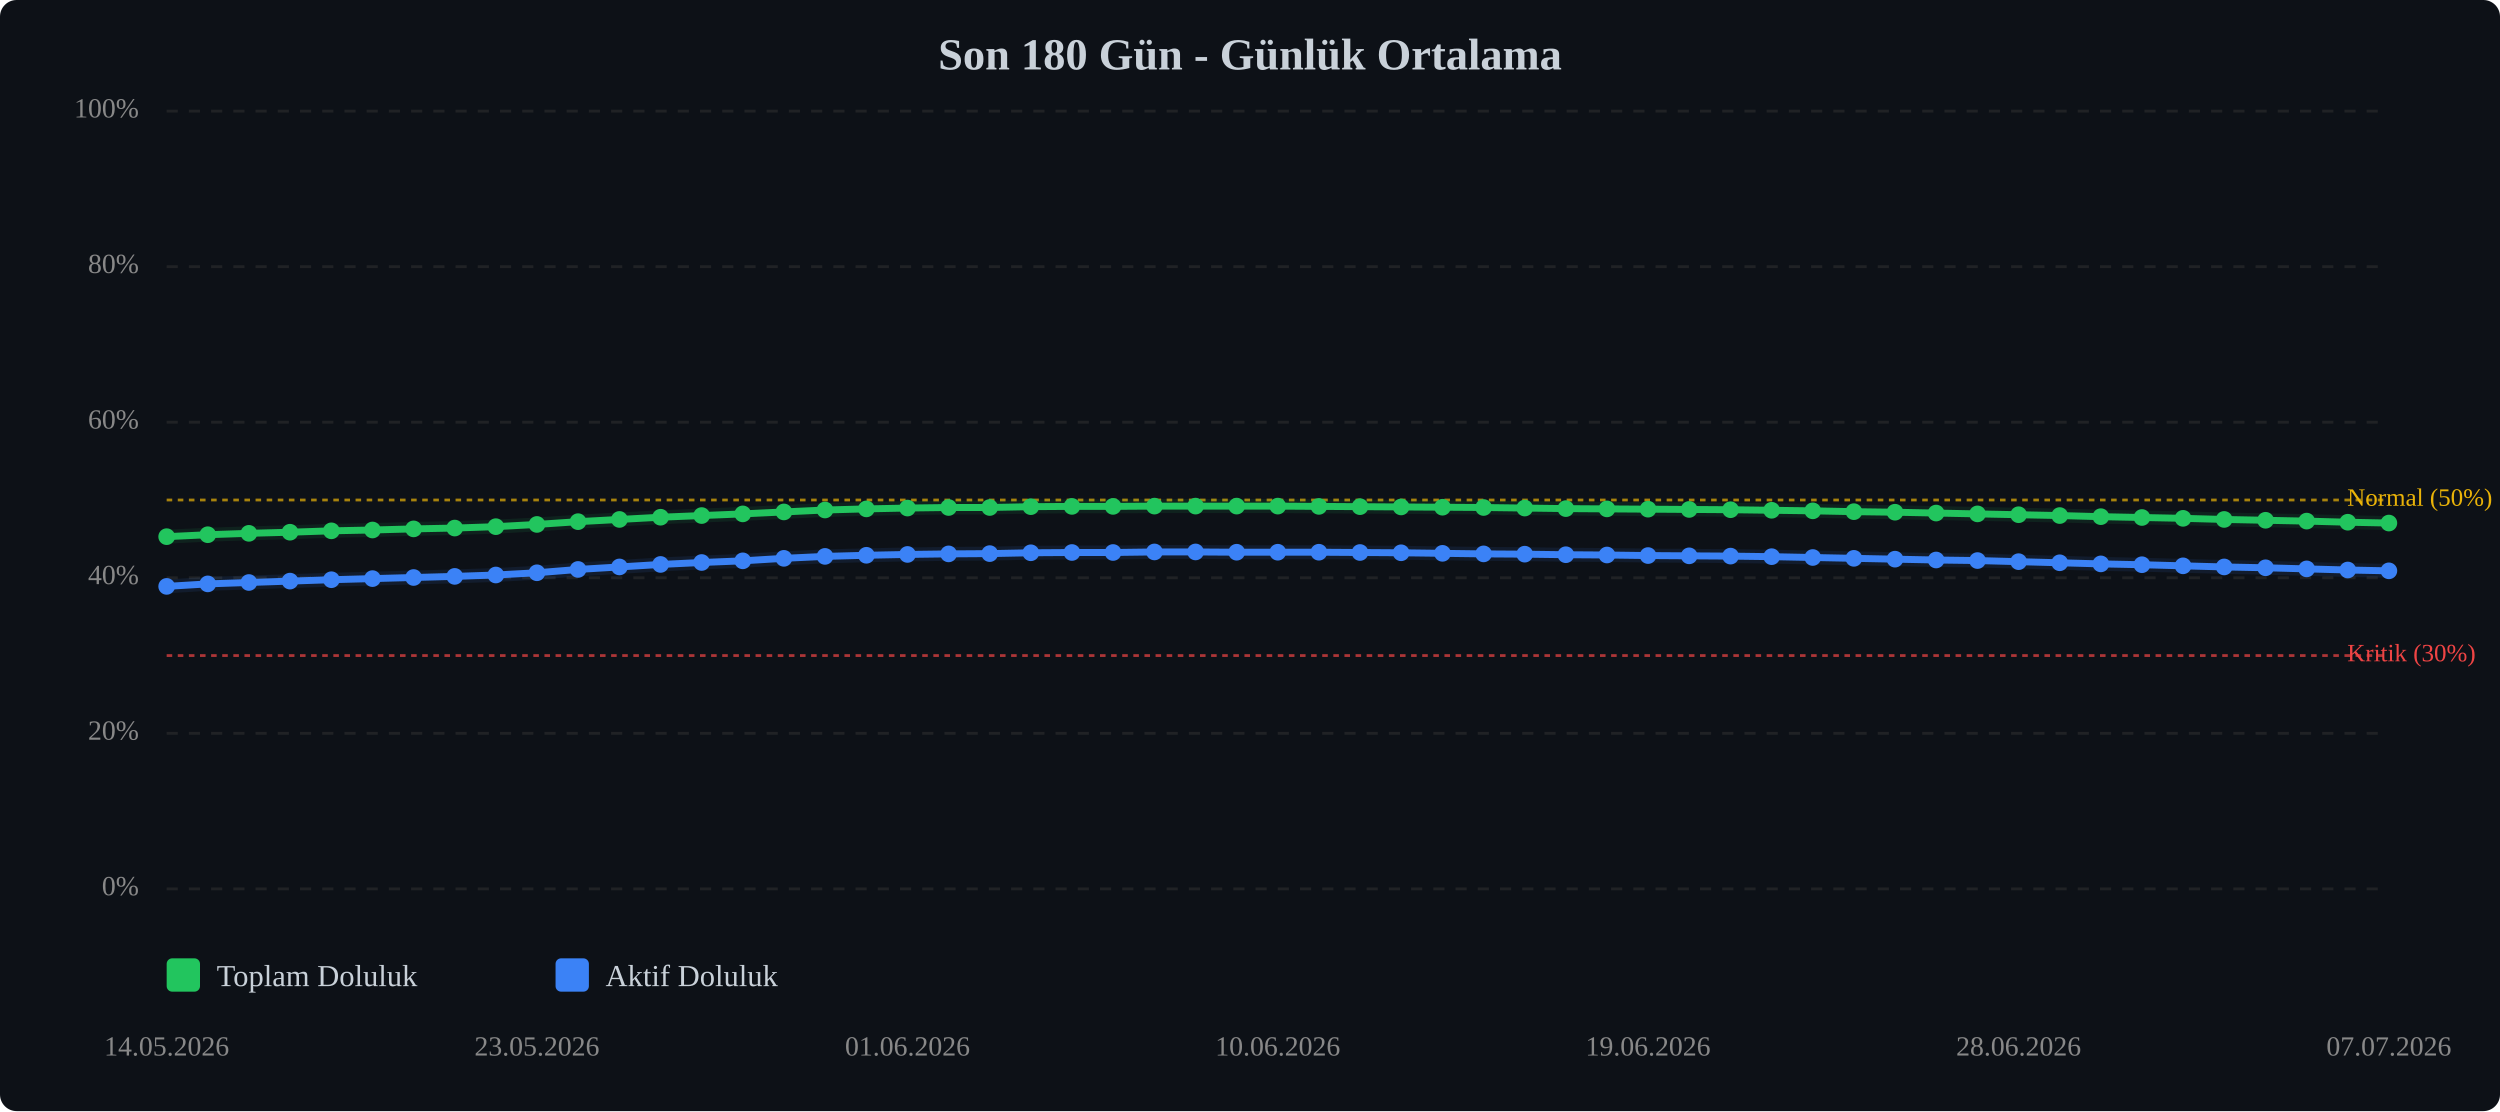
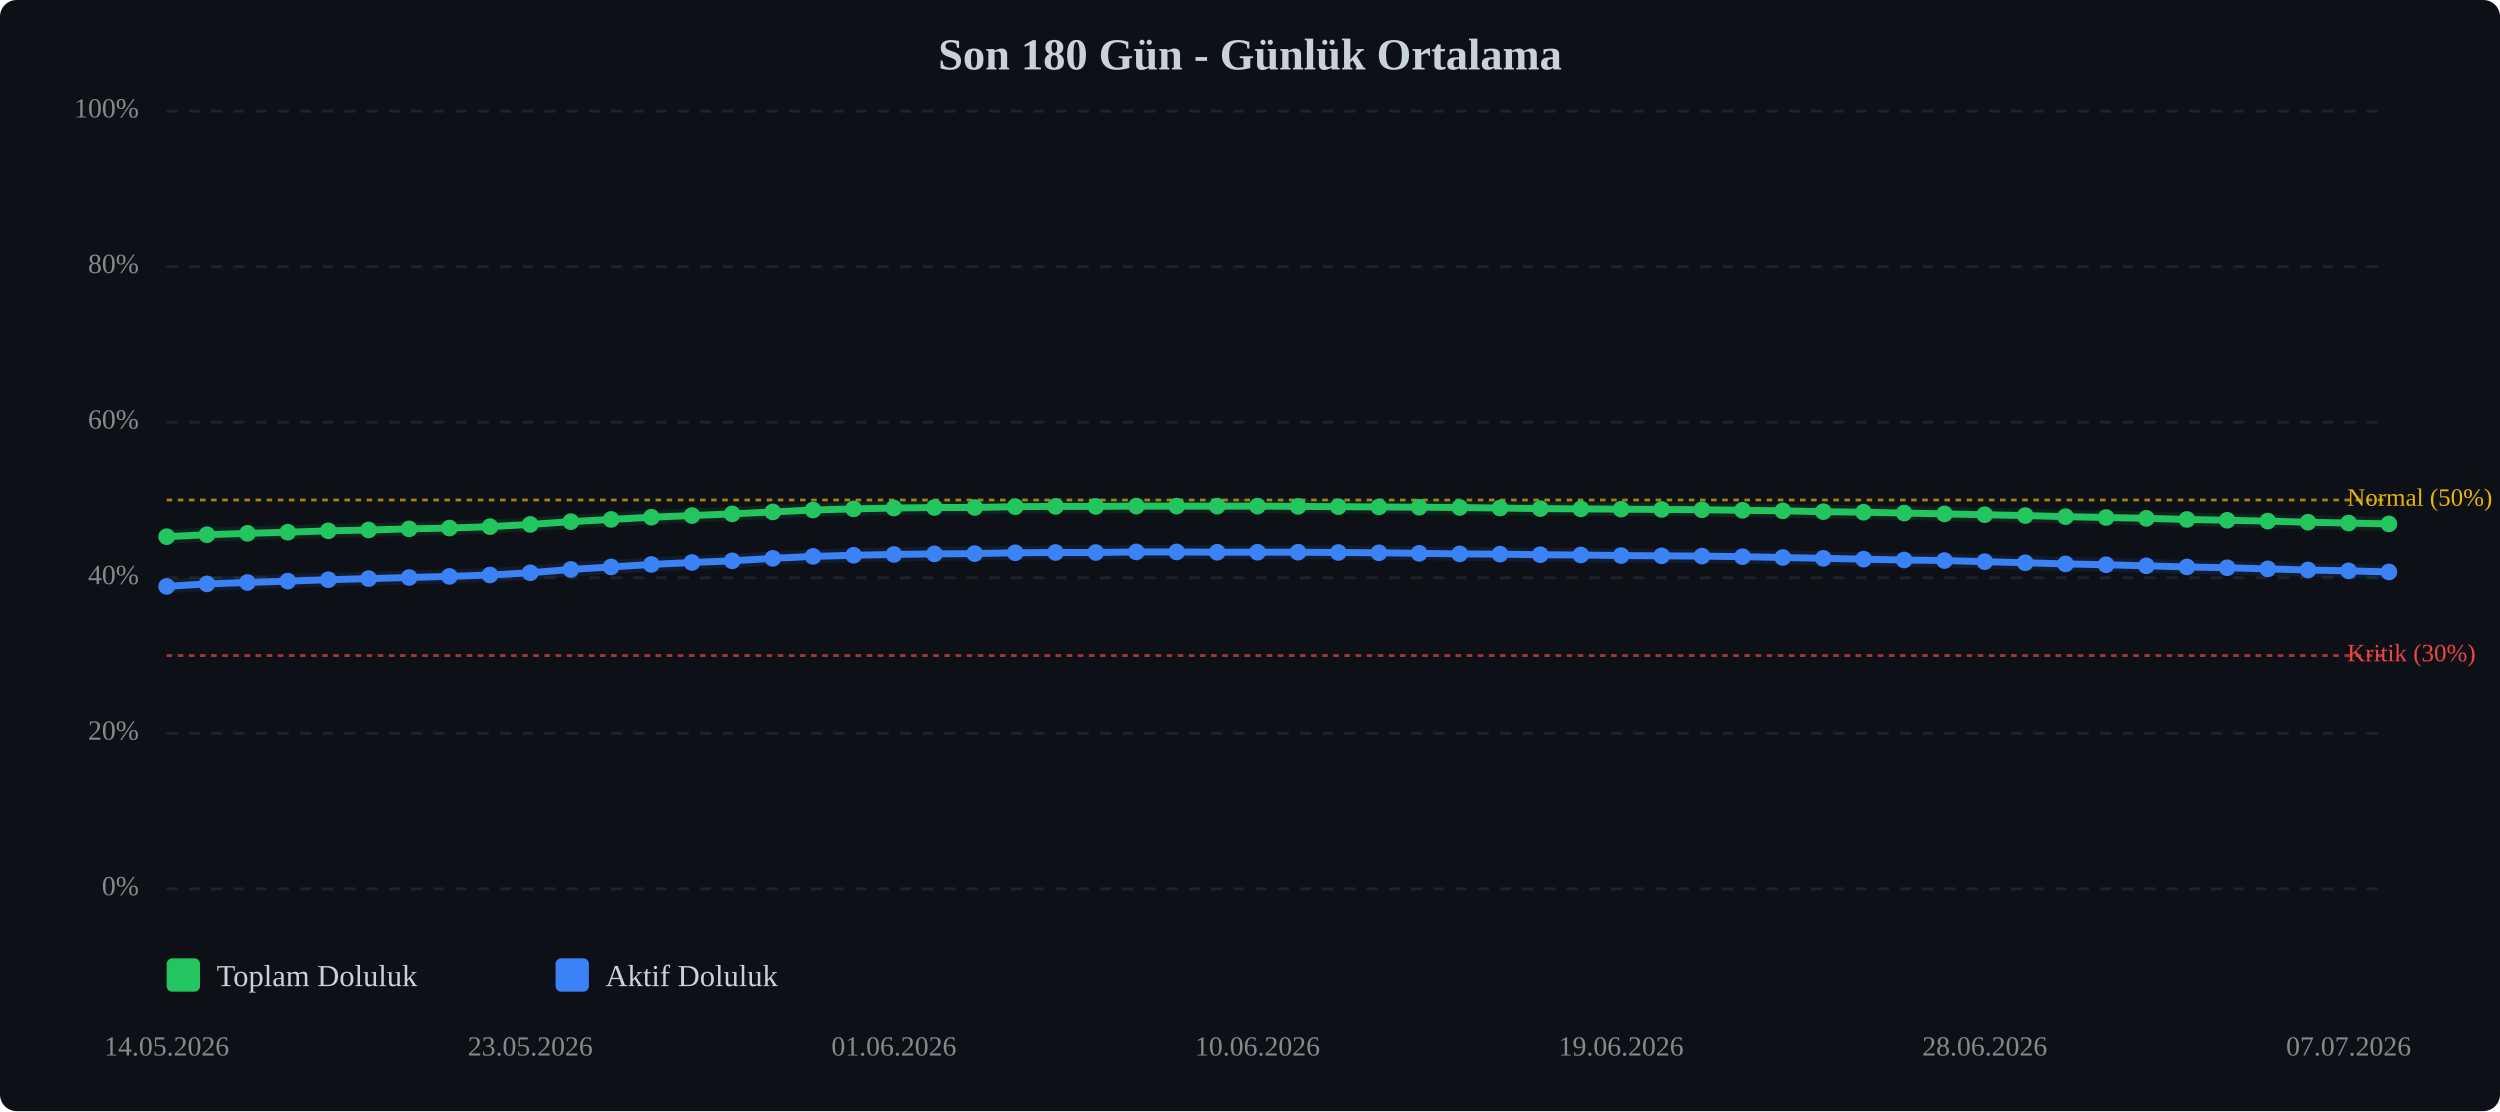
<svg xmlns="http://www.w3.org/2000/svg" viewBox="0 0 900 400" width="100%" style="max-width:900px;">
  <rect width="900" height="400" fill="#0d1117" rx="6" />
  <text x="450.0" y="25" text-anchor="middle" font-size="16" font-weight="bold" fill="#c9d1d9">Son 180 Gün - Günlük Ortalama</text>
  <line x1="60" y1="320.0" x2="860" y2="320.0" stroke="#333" stroke-width="1" stroke-dasharray="4,4" opacity="0.5" />
  <text x="50" y="320.0" text-anchor="end" dominant-baseline="middle" font-size="10" fill="#888">0%</text>
  <line x1="60" y1="264.0" x2="860" y2="264.0" stroke="#333" stroke-width="1" stroke-dasharray="4,4" opacity="0.5" />
  <text x="50" y="264.0" text-anchor="end" dominant-baseline="middle" font-size="10" fill="#888">20%</text>
  <line x1="60" y1="208.0" x2="860" y2="208.0" stroke="#333" stroke-width="1" stroke-dasharray="4,4" opacity="0.5" />
  <text x="50" y="208.0" text-anchor="end" dominant-baseline="middle" font-size="10" fill="#888">40%</text>
  <line x1="60" y1="152.0" x2="860" y2="152.0" stroke="#333" stroke-width="1" stroke-dasharray="4,4" opacity="0.5" />
  <text x="50" y="152.0" text-anchor="end" dominant-baseline="middle" font-size="10" fill="#888">60%</text>
  <line x1="60" y1="96.0" x2="860" y2="96.0" stroke="#333" stroke-width="1" stroke-dasharray="4,4" opacity="0.5" />
  <text x="50" y="96.0" text-anchor="end" dominant-baseline="middle" font-size="10" fill="#888">80%</text>
  <line x1="60" y1="40.0" x2="860" y2="40.0" stroke="#333" stroke-width="1" stroke-dasharray="4,4" opacity="0.5" />
  <text x="50" y="40.0" text-anchor="end" dominant-baseline="middle" font-size="10" fill="#888">100%</text>
  <line x1="60" y1="236.0" x2="860" y2="236.0" stroke="#ef4444" stroke-width="1" stroke-dasharray="2,2" opacity="0.7" />
  <text x="845" y="236.0" dominant-baseline="middle" font-size="9" fill="#ef4444">Kritik (30%)</text>
  <line x1="60" y1="180.0" x2="860" y2="180.0" stroke="#eab308" stroke-width="1" stroke-dasharray="2,2" opacity="0.7" />
  <text x="845" y="180.0" dominant-baseline="middle" font-size="9" fill="#eab308">Normal (50%)</text>
-   <polyline points="60.0,193.2 74.8,192.5 89.6,192.0 104.4,191.6 119.3,191.1 134.1,190.8 148.9,190.4 163.7,190.1 178.5,189.6 193.3,188.8 208.1,187.8 223.0,187.0 237.8,186.2 252.6,185.6 267.4,185.0 282.2,184.3 297.0,183.6 311.9,183.2 326.7,182.9 341.5,182.7 356.3,182.7 371.1,182.4 385.9,182.3 400.7,182.3 415.6,182.2 430.4,182.2 445.2,182.2 460.0,182.2 474.8,182.3 489.6,182.4 504.4,182.5 519.3,182.6 534.1,182.7 548.9,182.9 563.7,183.1 578.5,183.2 593.3,183.3 608.1,183.4 623.0,183.5 637.8,183.7 652.6,183.9 667.4,184.2 682.2,184.4 697.0,184.7 711.9,185.0 726.7,185.3 741.5,185.6 756.3,186.0 771.1,186.3 785.9,186.6 800.7,187.0 815.6,187.3 830.4,187.6 845.2,188.0 860.0,188.3" fill="none" stroke="#22c55e" stroke-width="2.5" stroke-linecap="round" stroke-linejoin="round" />
-   <polyline points="60.0,193.2 74.8,192.5 89.6,192.0 104.4,191.6 119.3,191.1 134.1,190.8 148.9,190.4 163.7,190.1 178.5,189.6 193.3,188.8 208.1,187.8 223.0,187.0 237.8,186.2 252.6,185.6 267.4,185.0 282.2,184.3 297.0,183.6 311.9,183.2 326.7,182.9 341.5,182.7 356.3,182.7 371.1,182.4 385.9,182.3 400.7,182.3 415.6,182.2 430.4,182.2 445.2,182.2 460.0,182.2 474.8,182.3 489.6,182.4 504.4,182.5 519.3,182.6 534.1,182.7 548.9,182.9 563.7,183.1 578.5,183.2 593.3,183.3 608.1,183.4 623.0,183.5 637.8,183.7 652.6,183.9 667.4,184.2 682.2,184.4 697.0,184.7 711.9,185.0 726.7,185.3 741.5,185.6 756.3,186.0 771.1,186.3 785.9,186.6 800.7,187.0 815.6,187.3 830.4,187.6 845.2,188.0 860.0,188.3" fill="none" stroke="#22c55e" stroke-width="5" opacity="0.1" stroke-linecap="round" stroke-linejoin="round" />
-   <polyline points="60.0,211.1 74.8,210.2 89.6,209.7 104.4,209.2 119.3,208.7 134.1,208.3 148.9,207.9 163.7,207.5 178.5,207.0 193.3,206.2 208.1,205.0 223.0,204.1 237.8,203.2 252.6,202.5 267.4,201.9 282.2,201.0 297.0,200.3 311.9,199.9 326.7,199.6 341.5,199.4 356.3,199.3 371.1,199.0 385.9,198.9 400.7,198.9 415.6,198.7 430.4,198.7 445.2,198.8 460.0,198.8 474.8,198.8 489.6,198.9 504.4,199.0 519.3,199.2 534.1,199.4 548.9,199.5 563.7,199.7 578.5,199.8 593.3,200.0 608.1,200.1 623.0,200.2 637.8,200.4 652.6,200.7 667.4,201.0 682.2,201.3 697.0,201.6 711.9,201.8 726.7,202.2 741.5,202.6 756.3,203.0 771.1,203.3 785.9,203.7 800.7,204.1 815.6,204.4 830.4,204.8 845.2,205.2 860.0,205.5" fill="none" stroke="#3b82f6" stroke-width="2.5" stroke-linecap="round" stroke-linejoin="round" />
-   <polyline points="60.0,211.1 74.8,210.2 89.6,209.7 104.4,209.2 119.3,208.7 134.1,208.3 148.9,207.9 163.7,207.5 178.5,207.0 193.3,206.2 208.1,205.0 223.0,204.1 237.8,203.2 252.6,202.5 267.4,201.9 282.2,201.0 297.0,200.3 311.9,199.9 326.7,199.6 341.5,199.4 356.3,199.3 371.1,199.0 385.9,198.9 400.7,198.9 415.6,198.7 430.4,198.7 445.2,198.8 460.0,198.8 474.8,198.8 489.6,198.9 504.4,199.0 519.3,199.2 534.1,199.4 548.9,199.5 563.7,199.7 578.5,199.8 593.3,200.0 608.1,200.1 623.0,200.2 637.8,200.4 652.6,200.7 667.4,201.0 682.2,201.3 697.0,201.6 711.9,201.8 726.7,202.2 741.5,202.6 756.3,203.0 771.1,203.3 785.9,203.7 800.7,204.1 815.6,204.4 830.4,204.8 845.2,205.2 860.0,205.5" fill="none" stroke="#3b82f6" stroke-width="5" opacity="0.1" stroke-linecap="round" stroke-linejoin="round" />
+   <polyline points="60.0,193.2 74.5,192.5 89.1,192.0 103.6,191.6 118.2,191.1 132.7,190.8 147.3,190.4 161.8,190.1 176.4,189.6 190.9,188.8 205.5,187.8 220.0,187.0 234.5,186.2 249.1,185.6 263.6,185.0 278.2,184.3 292.7,183.6 307.3,183.2 321.8,182.9 336.4,182.7 350.9,182.7 365.5,182.4 380.0,182.3 394.5,182.3 409.1,182.2 423.6,182.2 438.2,182.2 452.7,182.2 467.3,182.3 481.8,182.4 496.4,182.5 510.9,182.6 525.5,182.7 540.0,182.9 554.5,183.1 569.1,183.2 583.6,183.3 598.2,183.4 612.7,183.5 627.3,183.7 641.8,183.9 656.4,184.2 670.9,184.4 685.5,184.7 700.0,185.0 714.5,185.3 729.1,185.6 743.6,186.0 758.2,186.3 772.7,186.6 787.3,187.0 801.8,187.3 816.4,187.6 830.9,188.0 845.5,188.3 860.0,188.6" fill="none" stroke="#22c55e" stroke-width="2.5" stroke-linecap="round" stroke-linejoin="round" />
+   <polyline points="60.0,193.2 74.5,192.5 89.1,192.0 103.6,191.6 118.2,191.1 132.7,190.8 147.3,190.4 161.8,190.1 176.4,189.6 190.9,188.8 205.5,187.8 220.0,187.0 234.5,186.2 249.1,185.6 263.6,185.0 278.2,184.3 292.7,183.6 307.3,183.2 321.8,182.9 336.4,182.7 350.9,182.7 365.5,182.4 380.0,182.3 394.5,182.3 409.1,182.2 423.6,182.2 438.2,182.2 452.7,182.2 467.3,182.3 481.8,182.4 496.4,182.5 510.9,182.6 525.5,182.7 540.0,182.9 554.5,183.1 569.1,183.2 583.6,183.3 598.2,183.4 612.7,183.5 627.3,183.7 641.8,183.9 656.4,184.2 670.9,184.4 685.5,184.7 700.0,185.0 714.5,185.3 729.1,185.6 743.6,186.0 758.2,186.3 772.7,186.6 787.3,187.0 801.8,187.3 816.4,187.6 830.9,188.0 845.5,188.3 860.0,188.6" fill="none" stroke="#22c55e" stroke-width="5" opacity="0.1" stroke-linecap="round" stroke-linejoin="round" />
+   <polyline points="60.0,211.1 74.5,210.2 89.1,209.7 103.6,209.2 118.2,208.7 132.7,208.3 147.3,207.9 161.8,207.5 176.4,207.0 190.9,206.2 205.5,205.0 220.0,204.1 234.5,203.2 249.1,202.5 263.6,201.9 278.2,201.0 292.7,200.3 307.3,199.9 321.8,199.6 336.4,199.4 350.9,199.3 365.5,199.0 380.0,198.9 394.5,198.9 409.1,198.7 423.6,198.7 438.2,198.8 452.7,198.8 467.3,198.8 481.8,198.9 496.4,199.0 510.9,199.2 525.5,199.4 540.0,199.5 554.5,199.7 569.1,199.8 583.6,200.0 598.2,200.1 612.7,200.2 627.3,200.4 641.8,200.7 656.4,201.0 670.9,201.3 685.5,201.6 700.0,201.8 714.5,202.2 729.1,202.6 743.6,203.0 758.2,203.3 772.7,203.7 787.3,204.1 801.8,204.4 816.4,204.8 830.9,205.2 845.5,205.5 860.0,205.9" fill="none" stroke="#3b82f6" stroke-width="2.5" stroke-linecap="round" stroke-linejoin="round" />
+   <polyline points="60.0,211.1 74.5,210.2 89.1,209.7 103.6,209.2 118.2,208.7 132.7,208.3 147.3,207.9 161.8,207.5 176.4,207.0 190.9,206.2 205.5,205.0 220.0,204.1 234.5,203.2 249.1,202.5 263.6,201.9 278.2,201.0 292.7,200.3 307.3,199.9 321.8,199.6 336.4,199.4 350.9,199.3 365.5,199.0 380.0,198.9 394.5,198.9 409.1,198.7 423.6,198.7 438.2,198.8 452.7,198.8 467.3,198.8 481.8,198.9 496.4,199.0 510.9,199.2 525.5,199.4 540.0,199.5 554.5,199.7 569.1,199.8 583.6,200.0 598.2,200.1 612.7,200.2 627.3,200.4 641.8,200.7 656.4,201.0 670.9,201.3 685.5,201.6 700.0,201.8 714.5,202.2 729.1,202.6 743.6,203.0 758.2,203.3 772.7,203.7 787.3,204.1 801.8,204.4 816.4,204.8 830.9,205.2 845.5,205.5 860.0,205.9" fill="none" stroke="#3b82f6" stroke-width="5" opacity="0.1" stroke-linecap="round" stroke-linejoin="round" />
  <circle cx="60.0" cy="193.2" r="3" fill="#22c55e" />
-   <circle cx="74.8" cy="192.5" r="3" fill="#22c55e" />
-   <circle cx="89.6" cy="192.0" r="3" fill="#22c55e" />
-   <circle cx="104.4" cy="191.6" r="3" fill="#22c55e" />
-   <circle cx="119.3" cy="191.1" r="3" fill="#22c55e" />
-   <circle cx="134.1" cy="190.8" r="3" fill="#22c55e" />
-   <circle cx="148.9" cy="190.4" r="3" fill="#22c55e" />
-   <circle cx="163.7" cy="190.1" r="3" fill="#22c55e" />
-   <circle cx="178.5" cy="189.6" r="3" fill="#22c55e" />
-   <circle cx="193.3" cy="188.8" r="3" fill="#22c55e" />
-   <circle cx="208.1" cy="187.8" r="3" fill="#22c55e" />
-   <circle cx="223.0" cy="187.0" r="3" fill="#22c55e" />
-   <circle cx="237.8" cy="186.2" r="3" fill="#22c55e" />
-   <circle cx="252.6" cy="185.6" r="3" fill="#22c55e" />
-   <circle cx="267.4" cy="185.0" r="3" fill="#22c55e" />
-   <circle cx="282.2" cy="184.3" r="3" fill="#22c55e" />
-   <circle cx="297.0" cy="183.6" r="3" fill="#22c55e" />
-   <circle cx="311.9" cy="183.2" r="3" fill="#22c55e" />
-   <circle cx="326.7" cy="182.9" r="3" fill="#22c55e" />
-   <circle cx="341.5" cy="182.7" r="3" fill="#22c55e" />
-   <circle cx="356.3" cy="182.7" r="3" fill="#22c55e" />
-   <circle cx="371.1" cy="182.4" r="3" fill="#22c55e" />
-   <circle cx="385.9" cy="182.3" r="3" fill="#22c55e" />
-   <circle cx="400.7" cy="182.3" r="3" fill="#22c55e" />
-   <circle cx="415.6" cy="182.2" r="3" fill="#22c55e" />
-   <circle cx="430.4" cy="182.2" r="3" fill="#22c55e" />
-   <circle cx="445.2" cy="182.2" r="3" fill="#22c55e" />
-   <circle cx="460.0" cy="182.2" r="3" fill="#22c55e" />
-   <circle cx="474.8" cy="182.3" r="3" fill="#22c55e" />
-   <circle cx="489.6" cy="182.4" r="3" fill="#22c55e" />
-   <circle cx="504.4" cy="182.5" r="3" fill="#22c55e" />
-   <circle cx="519.3" cy="182.6" r="3" fill="#22c55e" />
-   <circle cx="534.1" cy="182.7" r="3" fill="#22c55e" />
-   <circle cx="548.9" cy="182.9" r="3" fill="#22c55e" />
-   <circle cx="563.7" cy="183.1" r="3" fill="#22c55e" />
-   <circle cx="578.5" cy="183.2" r="3" fill="#22c55e" />
-   <circle cx="593.3" cy="183.3" r="3" fill="#22c55e" />
-   <circle cx="608.1" cy="183.4" r="3" fill="#22c55e" />
-   <circle cx="623.0" cy="183.5" r="3" fill="#22c55e" />
-   <circle cx="637.8" cy="183.7" r="3" fill="#22c55e" />
-   <circle cx="652.6" cy="183.9" r="3" fill="#22c55e" />
-   <circle cx="667.4" cy="184.2" r="3" fill="#22c55e" />
-   <circle cx="682.2" cy="184.4" r="3" fill="#22c55e" />
-   <circle cx="697.0" cy="184.7" r="3" fill="#22c55e" />
-   <circle cx="711.9" cy="185.0" r="3" fill="#22c55e" />
-   <circle cx="726.7" cy="185.3" r="3" fill="#22c55e" />
-   <circle cx="741.5" cy="185.6" r="3" fill="#22c55e" />
-   <circle cx="756.3" cy="186.0" r="3" fill="#22c55e" />
-   <circle cx="771.1" cy="186.3" r="3" fill="#22c55e" />
-   <circle cx="785.9" cy="186.6" r="3" fill="#22c55e" />
-   <circle cx="800.7" cy="187.0" r="3" fill="#22c55e" />
-   <circle cx="815.6" cy="187.3" r="3" fill="#22c55e" />
-   <circle cx="830.4" cy="187.6" r="3" fill="#22c55e" />
-   <circle cx="845.2" cy="188.0" r="3" fill="#22c55e" />
-   <circle cx="860.0" cy="188.3" r="3" fill="#22c55e" />
+   <circle cx="74.5" cy="192.5" r="3" fill="#22c55e" />
+   <circle cx="89.1" cy="192.0" r="3" fill="#22c55e" />
+   <circle cx="103.6" cy="191.6" r="3" fill="#22c55e" />
+   <circle cx="118.2" cy="191.1" r="3" fill="#22c55e" />
+   <circle cx="132.7" cy="190.8" r="3" fill="#22c55e" />
+   <circle cx="147.3" cy="190.4" r="3" fill="#22c55e" />
+   <circle cx="161.8" cy="190.1" r="3" fill="#22c55e" />
+   <circle cx="176.4" cy="189.6" r="3" fill="#22c55e" />
+   <circle cx="190.9" cy="188.8" r="3" fill="#22c55e" />
+   <circle cx="205.5" cy="187.8" r="3" fill="#22c55e" />
+   <circle cx="220.0" cy="187.0" r="3" fill="#22c55e" />
+   <circle cx="234.5" cy="186.2" r="3" fill="#22c55e" />
+   <circle cx="249.1" cy="185.6" r="3" fill="#22c55e" />
+   <circle cx="263.6" cy="185.0" r="3" fill="#22c55e" />
+   <circle cx="278.2" cy="184.3" r="3" fill="#22c55e" />
+   <circle cx="292.7" cy="183.6" r="3" fill="#22c55e" />
+   <circle cx="307.3" cy="183.2" r="3" fill="#22c55e" />
+   <circle cx="321.8" cy="182.9" r="3" fill="#22c55e" />
+   <circle cx="336.4" cy="182.7" r="3" fill="#22c55e" />
+   <circle cx="350.9" cy="182.7" r="3" fill="#22c55e" />
+   <circle cx="365.5" cy="182.4" r="3" fill="#22c55e" />
+   <circle cx="380.0" cy="182.3" r="3" fill="#22c55e" />
+   <circle cx="394.5" cy="182.3" r="3" fill="#22c55e" />
+   <circle cx="409.1" cy="182.2" r="3" fill="#22c55e" />
+   <circle cx="423.6" cy="182.2" r="3" fill="#22c55e" />
+   <circle cx="438.2" cy="182.2" r="3" fill="#22c55e" />
+   <circle cx="452.7" cy="182.2" r="3" fill="#22c55e" />
+   <circle cx="467.3" cy="182.3" r="3" fill="#22c55e" />
+   <circle cx="481.8" cy="182.4" r="3" fill="#22c55e" />
+   <circle cx="496.4" cy="182.5" r="3" fill="#22c55e" />
+   <circle cx="510.9" cy="182.6" r="3" fill="#22c55e" />
+   <circle cx="525.5" cy="182.7" r="3" fill="#22c55e" />
+   <circle cx="540.0" cy="182.9" r="3" fill="#22c55e" />
+   <circle cx="554.5" cy="183.1" r="3" fill="#22c55e" />
+   <circle cx="569.1" cy="183.2" r="3" fill="#22c55e" />
+   <circle cx="583.6" cy="183.3" r="3" fill="#22c55e" />
+   <circle cx="598.2" cy="183.4" r="3" fill="#22c55e" />
+   <circle cx="612.7" cy="183.5" r="3" fill="#22c55e" />
+   <circle cx="627.3" cy="183.7" r="3" fill="#22c55e" />
+   <circle cx="641.8" cy="183.9" r="3" fill="#22c55e" />
+   <circle cx="656.4" cy="184.2" r="3" fill="#22c55e" />
+   <circle cx="670.9" cy="184.4" r="3" fill="#22c55e" />
+   <circle cx="685.5" cy="184.7" r="3" fill="#22c55e" />
+   <circle cx="700.0" cy="185.0" r="3" fill="#22c55e" />
+   <circle cx="714.5" cy="185.3" r="3" fill="#22c55e" />
+   <circle cx="729.1" cy="185.6" r="3" fill="#22c55e" />
+   <circle cx="743.6" cy="186.0" r="3" fill="#22c55e" />
+   <circle cx="758.2" cy="186.3" r="3" fill="#22c55e" />
+   <circle cx="772.7" cy="186.6" r="3" fill="#22c55e" />
+   <circle cx="787.3" cy="187.0" r="3" fill="#22c55e" />
+   <circle cx="801.8" cy="187.3" r="3" fill="#22c55e" />
+   <circle cx="816.4" cy="187.6" r="3" fill="#22c55e" />
+   <circle cx="830.9" cy="188.0" r="3" fill="#22c55e" />
+   <circle cx="845.5" cy="188.3" r="3" fill="#22c55e" />
+   <circle cx="860.0" cy="188.6" r="3" fill="#22c55e" />
  <circle cx="60.0" cy="211.1" r="3" fill="#3b82f6" />
-   <circle cx="74.8" cy="210.2" r="3" fill="#3b82f6" />
-   <circle cx="89.6" cy="209.7" r="3" fill="#3b82f6" />
-   <circle cx="104.4" cy="209.2" r="3" fill="#3b82f6" />
-   <circle cx="119.3" cy="208.7" r="3" fill="#3b82f6" />
-   <circle cx="134.1" cy="208.3" r="3" fill="#3b82f6" />
-   <circle cx="148.9" cy="207.9" r="3" fill="#3b82f6" />
-   <circle cx="163.7" cy="207.5" r="3" fill="#3b82f6" />
-   <circle cx="178.5" cy="207.0" r="3" fill="#3b82f6" />
-   <circle cx="193.3" cy="206.2" r="3" fill="#3b82f6" />
-   <circle cx="208.1" cy="205.0" r="3" fill="#3b82f6" />
-   <circle cx="223.0" cy="204.1" r="3" fill="#3b82f6" />
-   <circle cx="237.8" cy="203.2" r="3" fill="#3b82f6" />
-   <circle cx="252.6" cy="202.5" r="3" fill="#3b82f6" />
-   <circle cx="267.4" cy="201.9" r="3" fill="#3b82f6" />
-   <circle cx="282.2" cy="201.0" r="3" fill="#3b82f6" />
-   <circle cx="297.0" cy="200.3" r="3" fill="#3b82f6" />
-   <circle cx="311.9" cy="199.9" r="3" fill="#3b82f6" />
-   <circle cx="326.7" cy="199.6" r="3" fill="#3b82f6" />
-   <circle cx="341.5" cy="199.4" r="3" fill="#3b82f6" />
-   <circle cx="356.3" cy="199.3" r="3" fill="#3b82f6" />
-   <circle cx="371.1" cy="199.0" r="3" fill="#3b82f6" />
-   <circle cx="385.9" cy="198.9" r="3" fill="#3b82f6" />
-   <circle cx="400.7" cy="198.9" r="3" fill="#3b82f6" />
-   <circle cx="415.6" cy="198.7" r="3" fill="#3b82f6" />
-   <circle cx="430.4" cy="198.7" r="3" fill="#3b82f6" />
-   <circle cx="445.2" cy="198.8" r="3" fill="#3b82f6" />
-   <circle cx="460.0" cy="198.8" r="3" fill="#3b82f6" />
-   <circle cx="474.8" cy="198.8" r="3" fill="#3b82f6" />
-   <circle cx="489.6" cy="198.9" r="3" fill="#3b82f6" />
-   <circle cx="504.4" cy="199.0" r="3" fill="#3b82f6" />
-   <circle cx="519.3" cy="199.2" r="3" fill="#3b82f6" />
-   <circle cx="534.1" cy="199.4" r="3" fill="#3b82f6" />
-   <circle cx="548.9" cy="199.5" r="3" fill="#3b82f6" />
-   <circle cx="563.7" cy="199.7" r="3" fill="#3b82f6" />
-   <circle cx="578.5" cy="199.8" r="3" fill="#3b82f6" />
-   <circle cx="593.3" cy="200.0" r="3" fill="#3b82f6" />
-   <circle cx="608.1" cy="200.1" r="3" fill="#3b82f6" />
-   <circle cx="623.0" cy="200.2" r="3" fill="#3b82f6" />
-   <circle cx="637.8" cy="200.4" r="3" fill="#3b82f6" />
-   <circle cx="652.6" cy="200.7" r="3" fill="#3b82f6" />
-   <circle cx="667.4" cy="201.0" r="3" fill="#3b82f6" />
-   <circle cx="682.2" cy="201.3" r="3" fill="#3b82f6" />
-   <circle cx="697.0" cy="201.6" r="3" fill="#3b82f6" />
-   <circle cx="711.9" cy="201.8" r="3" fill="#3b82f6" />
-   <circle cx="726.7" cy="202.2" r="3" fill="#3b82f6" />
-   <circle cx="741.5" cy="202.6" r="3" fill="#3b82f6" />
-   <circle cx="756.3" cy="203.0" r="3" fill="#3b82f6" />
-   <circle cx="771.1" cy="203.3" r="3" fill="#3b82f6" />
-   <circle cx="785.9" cy="203.7" r="3" fill="#3b82f6" />
-   <circle cx="800.7" cy="204.1" r="3" fill="#3b82f6" />
-   <circle cx="815.6" cy="204.4" r="3" fill="#3b82f6" />
-   <circle cx="830.4" cy="204.8" r="3" fill="#3b82f6" />
-   <circle cx="845.2" cy="205.2" r="3" fill="#3b82f6" />
-   <circle cx="860.0" cy="205.5" r="3" fill="#3b82f6" />
+   <circle cx="74.5" cy="210.2" r="3" fill="#3b82f6" />
+   <circle cx="89.1" cy="209.7" r="3" fill="#3b82f6" />
+   <circle cx="103.6" cy="209.2" r="3" fill="#3b82f6" />
+   <circle cx="118.2" cy="208.7" r="3" fill="#3b82f6" />
+   <circle cx="132.7" cy="208.3" r="3" fill="#3b82f6" />
+   <circle cx="147.3" cy="207.9" r="3" fill="#3b82f6" />
+   <circle cx="161.8" cy="207.5" r="3" fill="#3b82f6" />
+   <circle cx="176.4" cy="207.0" r="3" fill="#3b82f6" />
+   <circle cx="190.9" cy="206.2" r="3" fill="#3b82f6" />
+   <circle cx="205.5" cy="205.0" r="3" fill="#3b82f6" />
+   <circle cx="220.0" cy="204.1" r="3" fill="#3b82f6" />
+   <circle cx="234.5" cy="203.2" r="3" fill="#3b82f6" />
+   <circle cx="249.1" cy="202.5" r="3" fill="#3b82f6" />
+   <circle cx="263.6" cy="201.9" r="3" fill="#3b82f6" />
+   <circle cx="278.2" cy="201.0" r="3" fill="#3b82f6" />
+   <circle cx="292.7" cy="200.3" r="3" fill="#3b82f6" />
+   <circle cx="307.3" cy="199.9" r="3" fill="#3b82f6" />
+   <circle cx="321.8" cy="199.6" r="3" fill="#3b82f6" />
+   <circle cx="336.4" cy="199.4" r="3" fill="#3b82f6" />
+   <circle cx="350.9" cy="199.3" r="3" fill="#3b82f6" />
+   <circle cx="365.5" cy="199.0" r="3" fill="#3b82f6" />
+   <circle cx="380.0" cy="198.9" r="3" fill="#3b82f6" />
+   <circle cx="394.5" cy="198.9" r="3" fill="#3b82f6" />
+   <circle cx="409.1" cy="198.7" r="3" fill="#3b82f6" />
+   <circle cx="423.6" cy="198.7" r="3" fill="#3b82f6" />
+   <circle cx="438.2" cy="198.8" r="3" fill="#3b82f6" />
+   <circle cx="452.7" cy="198.8" r="3" fill="#3b82f6" />
+   <circle cx="467.3" cy="198.8" r="3" fill="#3b82f6" />
+   <circle cx="481.8" cy="198.9" r="3" fill="#3b82f6" />
+   <circle cx="496.4" cy="199.0" r="3" fill="#3b82f6" />
+   <circle cx="510.9" cy="199.2" r="3" fill="#3b82f6" />
+   <circle cx="525.5" cy="199.4" r="3" fill="#3b82f6" />
+   <circle cx="540.0" cy="199.5" r="3" fill="#3b82f6" />
+   <circle cx="554.5" cy="199.7" r="3" fill="#3b82f6" />
+   <circle cx="569.1" cy="199.8" r="3" fill="#3b82f6" />
+   <circle cx="583.6" cy="200.0" r="3" fill="#3b82f6" />
+   <circle cx="598.2" cy="200.1" r="3" fill="#3b82f6" />
+   <circle cx="612.7" cy="200.2" r="3" fill="#3b82f6" />
+   <circle cx="627.3" cy="200.4" r="3" fill="#3b82f6" />
+   <circle cx="641.8" cy="200.7" r="3" fill="#3b82f6" />
+   <circle cx="656.4" cy="201.0" r="3" fill="#3b82f6" />
+   <circle cx="670.9" cy="201.3" r="3" fill="#3b82f6" />
+   <circle cx="685.5" cy="201.6" r="3" fill="#3b82f6" />
+   <circle cx="700.0" cy="201.8" r="3" fill="#3b82f6" />
+   <circle cx="714.5" cy="202.2" r="3" fill="#3b82f6" />
+   <circle cx="729.1" cy="202.6" r="3" fill="#3b82f6" />
+   <circle cx="743.6" cy="203.0" r="3" fill="#3b82f6" />
+   <circle cx="758.2" cy="203.3" r="3" fill="#3b82f6" />
+   <circle cx="772.7" cy="203.7" r="3" fill="#3b82f6" />
+   <circle cx="787.3" cy="204.1" r="3" fill="#3b82f6" />
+   <circle cx="801.8" cy="204.4" r="3" fill="#3b82f6" />
+   <circle cx="816.4" cy="204.8" r="3" fill="#3b82f6" />
+   <circle cx="830.9" cy="205.2" r="3" fill="#3b82f6" />
+   <circle cx="845.5" cy="205.5" r="3" fill="#3b82f6" />
+   <circle cx="860.0" cy="205.9" r="3" fill="#3b82f6" />
  <text x="60.0" y="380" text-anchor="middle" font-size="10" fill="#888">14.05.2026</text>
-   <text x="193.3" y="380" text-anchor="middle" font-size="10" fill="#888">23.05.2026</text>
-   <text x="326.7" y="380" text-anchor="middle" font-size="10" fill="#888">01.06.2026</text>
-   <text x="460.0" y="380" text-anchor="middle" font-size="10" fill="#888">10.06.2026</text>
-   <text x="593.3" y="380" text-anchor="middle" font-size="10" fill="#888">19.06.2026</text>
-   <text x="726.7" y="380" text-anchor="middle" font-size="10" fill="#888">28.06.2026</text>
-   <text x="860.0" y="380" text-anchor="middle" font-size="10" fill="#888">07.07.2026</text>
+   <text x="190.9" y="380" text-anchor="middle" font-size="10" fill="#888">23.05.2026</text>
+   <text x="321.8" y="380" text-anchor="middle" font-size="10" fill="#888">01.06.2026</text>
+   <text x="452.7" y="380" text-anchor="middle" font-size="10" fill="#888">10.06.2026</text>
+   <text x="583.6" y="380" text-anchor="middle" font-size="10" fill="#888">19.06.2026</text>
+   <text x="714.5" y="380" text-anchor="middle" font-size="10" fill="#888">28.06.2026</text>
+   <text x="845.5" y="380" text-anchor="middle" font-size="10" fill="#888">07.07.2026</text>
  <g transform="translate(60, 345)">
    <rect x="0" y="0" width="12" height="12" fill="#22c55e" rx="2" />
    <text x="18" y="10" font-size="11" fill="#c9d1d9">Toplam Doluluk</text>
    <rect x="140" y="0" width="12" height="12" fill="#3b82f6" rx="2" />
    <text x="158" y="10" font-size="11" fill="#c9d1d9">Aktif Doluluk</text>
  </g>
</svg>
